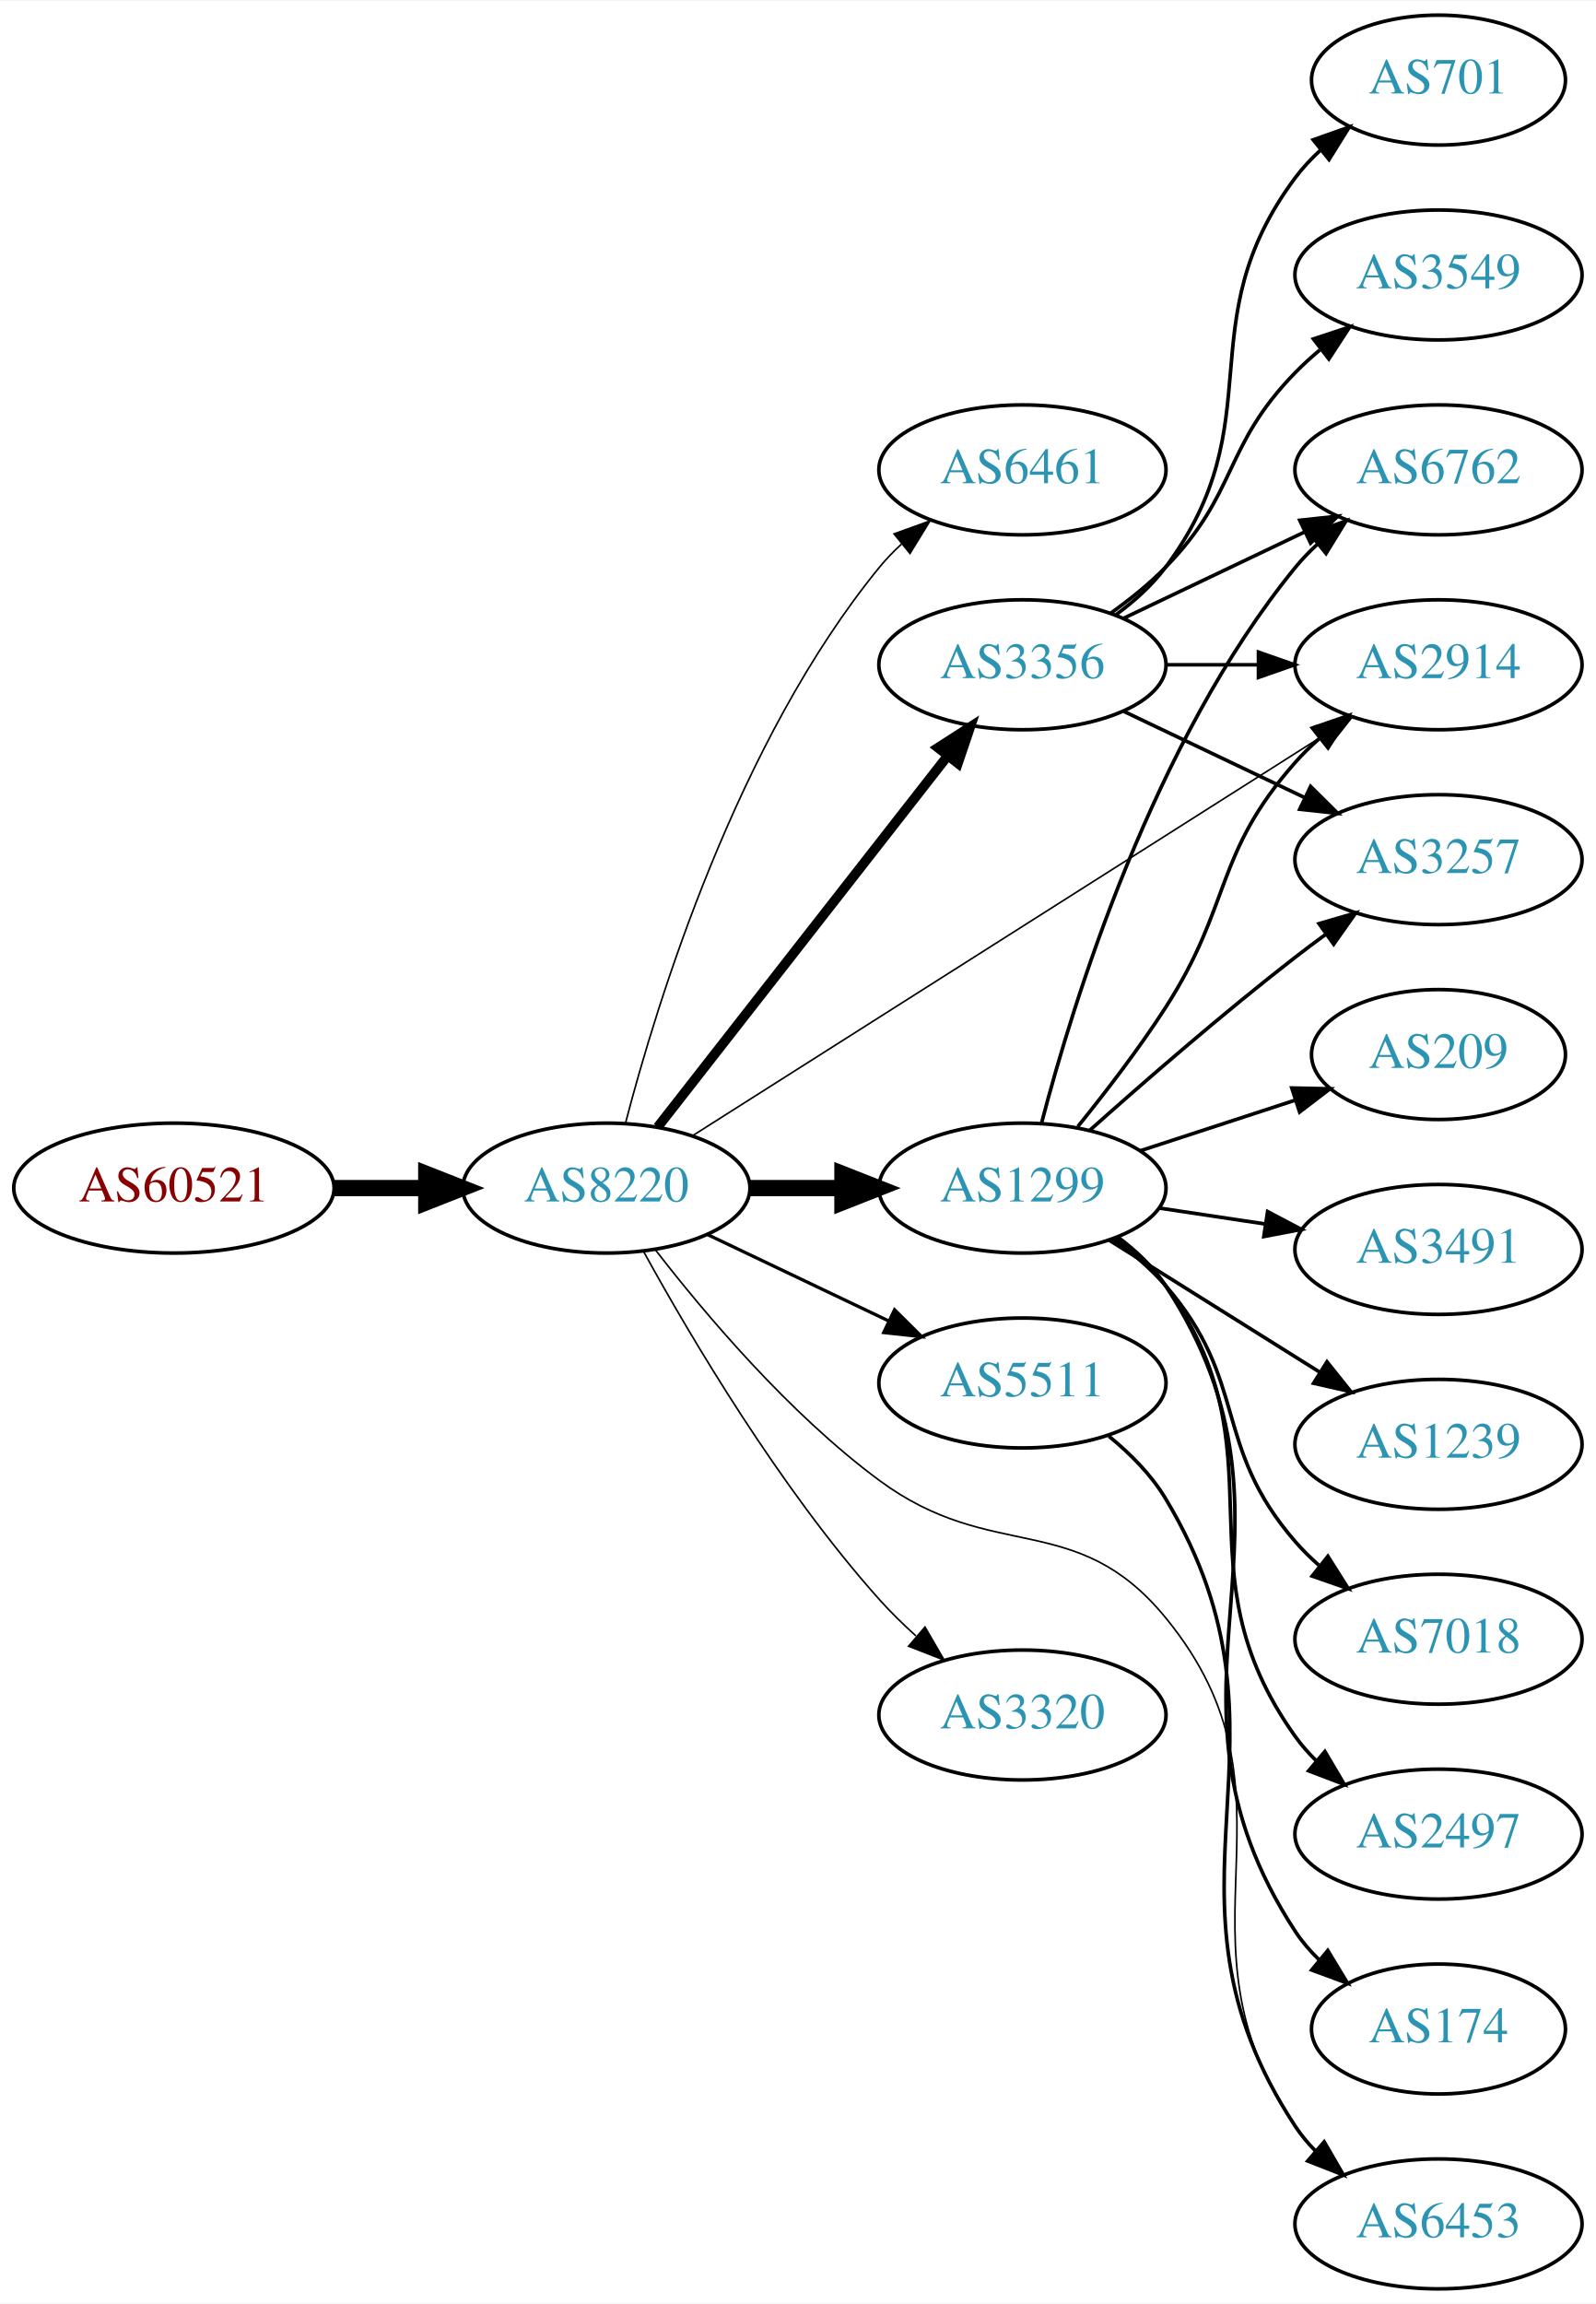
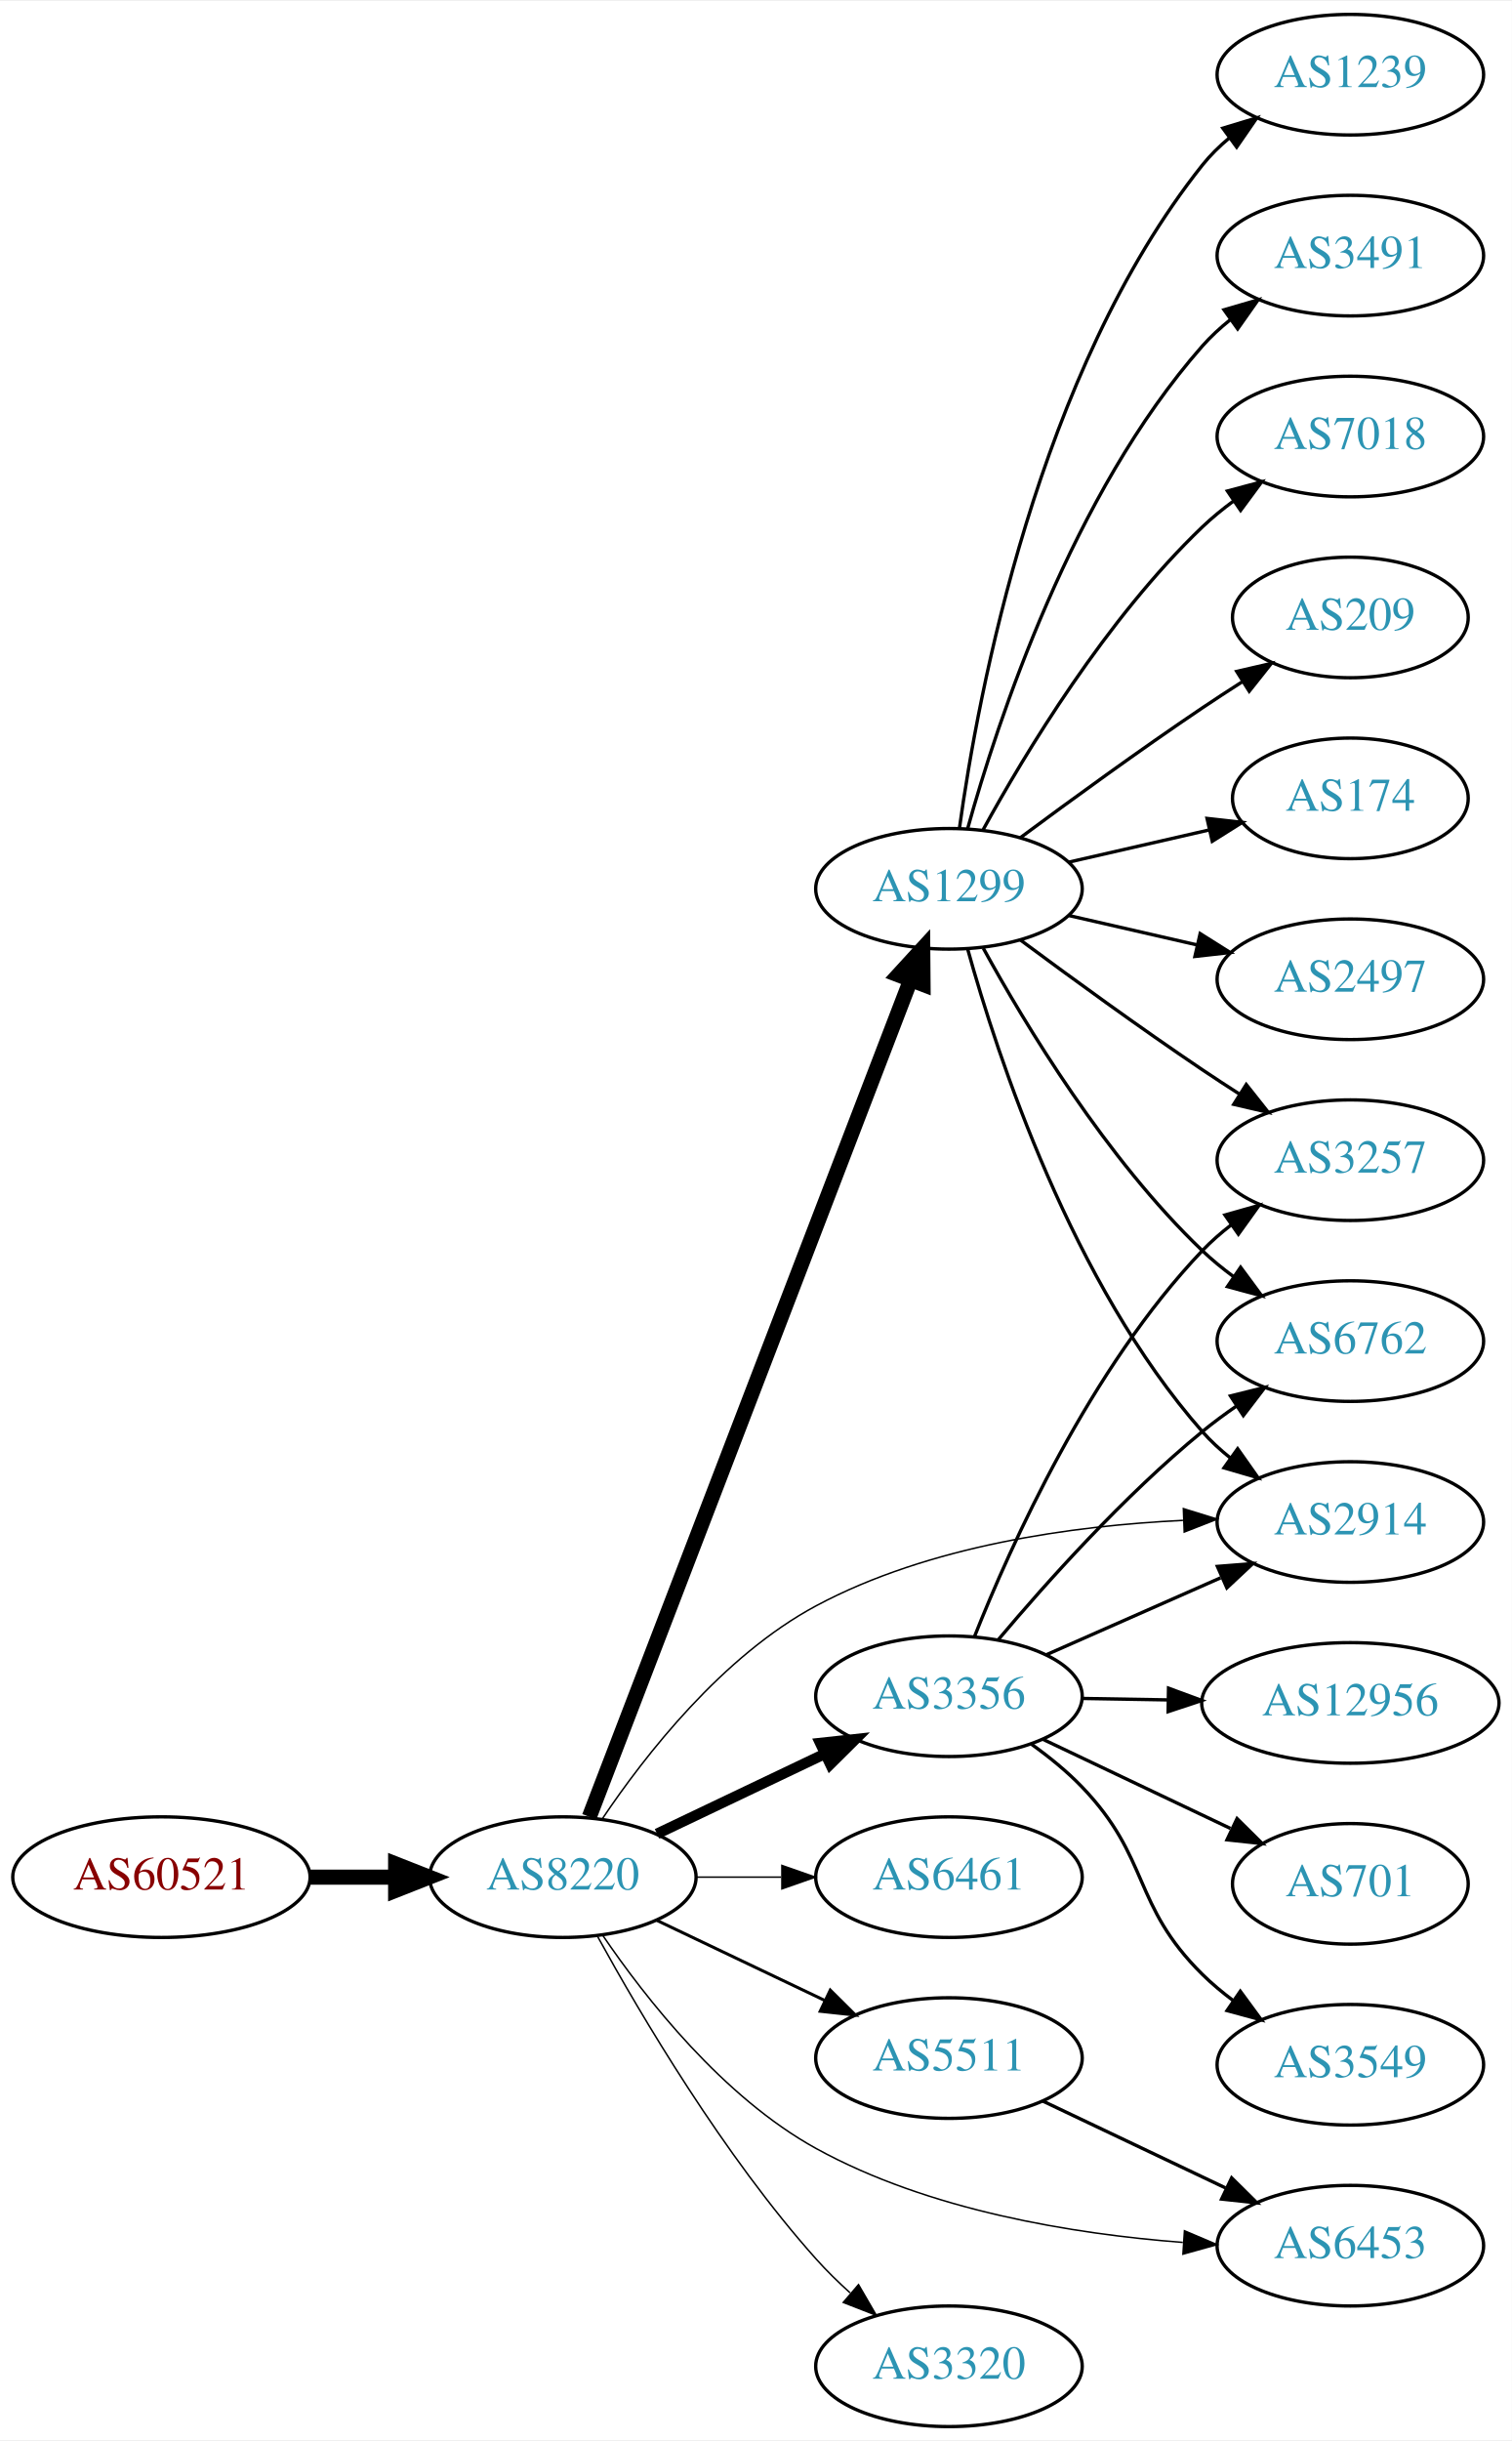
- <svg xmlns="http://www.w3.org/2000/svg" xmlns:xlink="http://www.w3.org/1999/xlink" width="442pt" height="638pt" viewBox="0.00 0.00 442.27 638.00">
-   <g id="graph0" class="graph" transform="scale(1 1) rotate(0) translate(4 634)">
-     <polygon fill="white" stroke="none" points="-4,4 -4,-634 438.271,-634 438.271,4 -4,4" />
+ <svg xmlns="http://www.w3.org/2000/svg" xmlns:xlink="http://www.w3.org/1999/xlink" width="451pt" height="728pt" viewBox="0.00 0.00 451.37 728.00">
+   <g id="graph0" class="graph" transform="scale(1 1) rotate(0) translate(4 724)">
+     <polygon fill="white" stroke="none" points="-4,4 -4,-724 447.37,-724 447.37,4 -4,4" />
    <g id="node1" class="node">
      <g id="a_node1">
        <a xlink:href="/asn/60521" xlink:title="AS60521 ~ Superfund Asset Management GmbH [AT]">
-           <ellipse fill="#ffffff" stroke="black" cx="44.196" cy="-305" rx="44.393" ry="18" />
-           <text text-anchor="middle" x="44.196" y="-301.3" font-family="Times,serif" font-size="14.00" fill="#880000">AS60521</text>
+           <ellipse fill="#ffffff" stroke="black" cx="44.196" cy="-164" rx="44.393" ry="18" />
+           <text text-anchor="middle" x="44.196" y="-160.3" font-family="Times,serif" font-size="14.00" fill="#880000">AS60521</text>
        </a>
      </g>
    </g>
    <g id="node2" class="node">
      <g id="a_node2">
        <a xlink:href="/asn/8220" xlink:title="AS8220 ~ COLT [GB]">
-           <ellipse fill="#ffffff" stroke="black" cx="164.039" cy="-305" rx="39.794" ry="18" />
-           <text text-anchor="middle" x="164.039" y="-301.3" font-family="Times,serif" font-size="14.00" fill="#2c94b3">AS8220</text>
+           <ellipse fill="#ffffff" stroke="black" cx="164.039" cy="-164" rx="39.794" ry="18" />
+           <text text-anchor="middle" x="164.039" y="-160.3" font-family="Times,serif" font-size="14.00" fill="#2c94b3">AS8220</text>
        </a>
      </g>
    </g>
    <g id="edge1" class="edge">
-       <path fill="none" stroke="black" stroke-width="4.5" d="M88.407,-305C96.72,-305 105.482,-305 113.965,-305" />
-       <polygon fill="black" stroke="black" stroke-width="4.5" points="114.123,-308.938 124.123,-305 114.123,-301.063 114.123,-308.938" />
+       <path fill="none" stroke="black" stroke-width="4.5" d="M88.407,-164C96.72,-164 105.482,-164 113.965,-164" />
+       <polygon fill="black" stroke="black" stroke-width="4.5" points="114.123,-167.938 124.123,-164 114.123,-160.063 114.123,-167.938" />
    </g>
    <g id="node3" class="node">
      <g id="a_node3">
-         <a xlink:href="/asn/6461" xlink:title="AS6461 ~ Zayo Bandwidth [US]">
-           <ellipse fill="#ffffff" stroke="black" cx="279.332" cy="-504" rx="39.794" ry="18" />
-           <text text-anchor="middle" x="279.332" y="-500.3" font-family="Times,serif" font-size="14.00" fill="#2c94b3">AS6461</text>
+         <a xlink:href="/asn/3356" xlink:title="AS3356 ~ Level 3 Parent, LLC [US]">
+           <ellipse fill="#ffffff" stroke="black" cx="279.332" cy="-218" rx="39.794" ry="18" />
+           <text text-anchor="middle" x="279.332" y="-214.3" font-family="Times,serif" font-size="14.00" fill="#2c94b3">AS3356</text>
        </a>
      </g>
    </g>
    <g id="edge2" class="edge">
-       <path fill="none" stroke="black" stroke-width="0.45" d="M169.354,-323.062C178.036,-356.432 200.235,-428.734 239.685,-477 241.53,-479.258 243.61,-481.41 245.824,-483.442" />
-       <polygon fill="black" stroke="black" stroke-width="0.45" points="243.755,-486.27 253.72,-489.869 248.174,-480.842 243.755,-486.27" />
+       <path fill="none" stroke="black" stroke-width="3.15" d="M192.175,-176.934C207.169,-184.081 225.99,-193.052 242.213,-200.785" />
+       <polygon fill="black" stroke="black" stroke-width="3.15" points="240.884,-204.028 251.417,-205.171 243.895,-197.709 240.884,-204.028" />
    </g>
    <g id="node4" class="node">
      <g id="a_node4">
        <a xlink:href="/asn/1299" xlink:title="AS1299 ~ Telia Carrier [EU]">
-           <ellipse fill="#ffffff" stroke="black" cx="279.332" cy="-305" rx="39.794" ry="18" />
-           <text text-anchor="middle" x="279.332" y="-301.3" font-family="Times,serif" font-size="14.00" fill="#2c94b3">AS1299</text>
+           <ellipse fill="#ffffff" stroke="black" cx="279.332" cy="-459" rx="39.794" ry="18" />
+           <text text-anchor="middle" x="279.332" y="-455.3" font-family="Times,serif" font-size="14.00" fill="#2c94b3">AS1299</text>
        </a>
      </g>
    </g>
    <g id="edge3" class="edge">
-       <path fill="none" stroke="black" stroke-width="4.5" d="M203.711,-305C211.914,-305 220.678,-305 229.21,-305" />
-       <polygon fill="black" stroke="black" stroke-width="4.5" points="229.449,-308.938 239.449,-305 229.449,-301.063 229.449,-308.938" />
+       <path fill="none" stroke="black" stroke-width="4.5" d="M171.955,-182.009C191.12,-231.913 244.998,-372.204 267.862,-431.738" />
+       <polygon fill="black" stroke="black" stroke-width="4.5" points="264.245,-433.303 271.506,-441.226 271.596,-430.479 264.245,-433.303" />
    </g>
    <g id="node5" class="node">
      <g id="a_node5">
-         <a xlink:href="/asn/6453" xlink:title="AS6453 ~ TATA COMMUNICATIONS (AMERICA) INC [US]">
-           <ellipse fill="#ffffff" stroke="black" cx="394.625" cy="-18" rx="39.794" ry="18" />
-           <text text-anchor="middle" x="394.625" y="-14.3" font-family="Times,serif" font-size="14.00" fill="#2c94b3">AS6453</text>
+         <a xlink:href="/asn/6461" xlink:title="AS6461 ~ Zayo Bandwidth [US]">
+           <ellipse fill="#ffffff" stroke="black" cx="279.332" cy="-164" rx="39.794" ry="18" />
+           <text text-anchor="middle" x="279.332" y="-160.3" font-family="Times,serif" font-size="14.00" fill="#2c94b3">AS6461</text>
        </a>
      </g>
    </g>
    <g id="edge4" class="edge">
-       <path fill="none" stroke="black" stroke-width="0.45" d="M177.511,-288.033C191.21,-270.301 214.619,-242.529 239.685,-224 271.111,-200.77 294.195,-216.216 318.978,-186 359.994,-135.992 318.167,-98.179 354.978,-45 356.638,-42.602 358.584,-40.349 360.704,-38.247" />
-       <polygon fill="black" stroke="black" stroke-width="0.45" points="363.07,-40.83 368.425,-31.688 358.538,-35.495 363.07,-40.83" />
+       <path fill="none" stroke="black" stroke-width="0.45" d="M203.711,-164C211.914,-164 220.678,-164 229.21,-164" />
+       <polygon fill="black" stroke="black" stroke-width="0.45" points="229.449,-167.5 239.449,-164 229.449,-160.5 229.449,-167.5" />
    </g>
    <g id="node6" class="node">
      <g id="a_node6">
-         <a xlink:href="/asn/3356" xlink:title="AS3356 ~ Level 3 Parent, LLC [US]">
-           <ellipse fill="#ffffff" stroke="black" cx="279.332" cy="-450" rx="39.794" ry="18" />
-           <text text-anchor="middle" x="279.332" y="-446.3" font-family="Times,serif" font-size="14.00" fill="#2c94b3">AS3356</text>
+         <a xlink:href="/asn/5511" xlink:title="AS5511 ~ Orange S.A. [FR]">
+           <ellipse fill="#ffffff" stroke="black" cx="279.332" cy="-110" rx="39.794" ry="18" />
+           <text text-anchor="middle" x="279.332" y="-106.3" font-family="Times,serif" font-size="14.00" fill="#2c94b3">AS5511</text>
        </a>
      </g>
    </g>
    <g id="edge5" class="edge">
-       <path fill="none" stroke="black" stroke-width="2.7" d="M178.257,-321.917C198.019,-347.211 235.407,-395.062 258.467,-424.576" />
-       <polygon fill="black" stroke="black" stroke-width="2.7" points="255.932,-427.016 264.847,-432.741 261.448,-422.706 255.932,-427.016" />
+       <path fill="none" stroke="black" stroke-width="0.9" d="M192.175,-151.066C207.169,-143.919 225.99,-134.948 242.213,-127.215" />
+       <polygon fill="black" stroke="black" stroke-width="0.9" points="243.895,-130.291 251.417,-122.829 240.884,-123.972 243.895,-130.291" />
    </g>
    <g id="node7" class="node">
      <g id="a_node7">
-         <a xlink:href="/asn/2914" xlink:title="AS2914 ~ NTT America, Inc. [US]">
-           <ellipse fill="#ffffff" stroke="black" cx="394.625" cy="-450" rx="39.794" ry="18" />
-           <text text-anchor="middle" x="394.625" y="-446.3" font-family="Times,serif" font-size="14.00" fill="#2c94b3">AS2914</text>
+         <a xlink:href="/asn/3320" xlink:title="AS3320 ~ DTAG [DE]">
+           <ellipse fill="#ffffff" stroke="black" cx="279.332" cy="-18" rx="39.794" ry="18" />
+           <text text-anchor="middle" x="279.332" y="-14.3" font-family="Times,serif" font-size="14.00" fill="#2c94b3">AS3320</text>
        </a>
      </g>
    </g>
    <g id="edge6" class="edge">
-       <path fill="none" stroke="black" stroke-width="0.45" d="M187.792,-319.433C228.848,-345.477 315.385,-400.37 362.109,-430.009" />
-       <polygon fill="black" stroke="black" stroke-width="0.45" points="360.305,-433.009 370.624,-435.41 364.054,-427.098 360.305,-433.009" />
+       <path fill="none" stroke="black" stroke-width="0.45" d="M174.442,-146.253C187.342,-122.804 212.093,-80.865 239.685,-50 242.773,-46.546 246.246,-43.146 249.811,-39.926" />
+       <polygon fill="black" stroke="black" stroke-width="0.45" points="252.328,-42.379 257.647,-33.216 247.775,-37.062 252.328,-42.379" />
    </g>
    <g id="node8" class="node">
      <g id="a_node8">
-         <a xlink:href="/asn/5511" xlink:title="AS5511 ~ Orange S.A. [FR]">
-           <ellipse fill="#ffffff" stroke="black" cx="279.332" cy="-251" rx="39.794" ry="18" />
-           <text text-anchor="middle" x="279.332" y="-247.3" font-family="Times,serif" font-size="14.00" fill="#2c94b3">AS5511</text>
+         <a xlink:href="/asn/2914" xlink:title="AS2914 ~ NTT America, Inc. [US]">
+           <ellipse fill="#ffffff" stroke="black" cx="399.174" cy="-270" rx="39.794" ry="18" />
+           <text text-anchor="middle" x="399.174" y="-266.3" font-family="Times,serif" font-size="14.00" fill="#2c94b3">AS2914</text>
        </a>
      </g>
    </g>
    <g id="edge7" class="edge">
-       <path fill="none" stroke="black" stroke-width="0.9" d="M192.175,-292.066C207.169,-284.919 225.99,-275.948 242.213,-268.215" />
-       <polygon fill="black" stroke="black" stroke-width="0.9" points="243.895,-271.291 251.417,-263.829 240.884,-264.972 243.895,-271.291" />
+       <path fill="none" stroke="black" stroke-width="0.45" d="M175.851,-181.441C188.618,-200.411 211.696,-230.023 239.685,-245 273.372,-263.025 316.455,-268.912 349.198,-270.493" />
+       <polygon fill="black" stroke="black" stroke-width="0.45" points="349.319,-274 359.44,-270.865 349.573,-267.004 349.319,-274" />
    </g>
    <g id="node9" class="node">
      <g id="a_node9">
-         <a xlink:href="/asn/3320" xlink:title="AS3320 ~ DTAG [DE]">
-           <ellipse fill="#ffffff" stroke="black" cx="279.332" cy="-159" rx="39.794" ry="18" />
-           <text text-anchor="middle" x="279.332" y="-155.3" font-family="Times,serif" font-size="14.00" fill="#2c94b3">AS3320</text>
+         <a xlink:href="/asn/6453" xlink:title="AS6453 ~ TATA COMMUNICATIONS (AMERICA) INC [US]">
+           <ellipse fill="#ffffff" stroke="black" cx="399.174" cy="-54" rx="39.794" ry="18" />
+           <text text-anchor="middle" x="399.174" y="-50.3" font-family="Times,serif" font-size="14.00" fill="#2c94b3">AS6453</text>
        </a>
      </g>
    </g>
    <g id="edge8" class="edge">
-       <path fill="none" stroke="black" stroke-width="0.45" d="M174.442,-287.253C187.342,-263.804 212.093,-221.865 239.685,-191 242.773,-187.546 246.246,-184.146 249.811,-180.926" />
-       <polygon fill="black" stroke="black" stroke-width="0.45" points="252.328,-183.379 257.647,-174.216 247.775,-178.062 252.328,-183.379" />
-     </g>
-     <g id="edge17" class="edge">
-       <path fill="none" stroke="black" d="M294.682,-322.05C302.311,-331.476 311.609,-343.565 318.978,-355 337.502,-383.744 332.328,-397.38 354.978,-423 356.96,-425.242 359.164,-427.394 361.487,-429.437" />
-       <polygon fill="black" stroke="black" points="359.675,-432.466 369.688,-435.929 364.02,-426.978 359.675,-432.466" />
+       <path fill="none" stroke="black" stroke-width="0.45" d="M175.92,-146.685C188.749,-127.829 211.881,-98.319 239.685,-83 273.288,-64.486 316.378,-57.486 349.144,-54.977" />
+       <polygon fill="black" stroke="black" stroke-width="0.45" points="349.642,-58.452 359.394,-54.311 349.188,-51.467 349.642,-58.452" />
+     </g>
+     <g id="edge13" class="edge">
+       <path fill="none" stroke="black" d="M308.259,-230.323C323.848,-237.202 343.484,-245.867 360.426,-253.343" />
+       <polygon fill="black" stroke="black" points="359.477,-256.75 370.039,-257.585 362.303,-250.346 359.477,-256.75" />
    </g>
    <g id="node10" class="node">
      <g id="a_node10">
-         <a xlink:href="/asn/209" xlink:title="AS209 ~ CenturyLink Communications, LLC [US]">
-           <ellipse fill="#ffffff" stroke="black" cx="394.625" cy="-342" rx="35.194" ry="18" />
-           <text text-anchor="middle" x="394.625" y="-338.3" font-family="Times,serif" font-size="14.00" fill="#2c94b3">AS209</text>
+         <a xlink:href="/asn/6762" xlink:title="AS6762 ~ TELECOM ITALIA SPARKLE S.p.A. [IT]">
+           <ellipse fill="#ffffff" stroke="black" cx="399.174" cy="-324" rx="39.794" ry="18" />
+           <text text-anchor="middle" x="399.174" y="-320.3" font-family="Times,serif" font-size="14.00" fill="#2c94b3">AS6762</text>
        </a>
      </g>
    </g>
    <g id="edge9" class="edge">
-       <path fill="none" stroke="black" d="M311.89,-315.307C325.167,-319.643 340.748,-324.731 354.725,-329.296" />
-       <polygon fill="black" stroke="black" points="353.971,-332.732 364.564,-332.509 356.144,-326.077 353.971,-332.732" />
+       <path fill="none" stroke="black" d="M294.096,-234.926C308.301,-251.794 331.62,-277.871 354.978,-297 358.211,-299.648 361.722,-302.238 365.298,-304.701" />
+       <polygon fill="black" stroke="black" points="363.38,-307.629 373.662,-310.187 367.22,-301.776 363.38,-307.629" />
    </g>
    <g id="node11" class="node">
      <g id="a_node11">
-         <a xlink:href="/asn/3491" xlink:title="AS3491 ~ PCCW Global, Inc. [US]">
-           <ellipse fill="#ffffff" stroke="black" cx="394.625" cy="-288" rx="39.794" ry="18" />
-           <text text-anchor="middle" x="394.625" y="-284.3" font-family="Times,serif" font-size="14.00" fill="#2c94b3">AS3491</text>
+         <a xlink:href="/asn/12956" xlink:title="AS12956 ~ TELXIUS [ES]">
+           <ellipse fill="#ffffff" stroke="black" cx="399.174" cy="-216" rx="44.393" ry="18" />
+           <text text-anchor="middle" x="399.174" y="-212.3" font-family="Times,serif" font-size="14.00" fill="#2c94b3">AS12956</text>
        </a>
      </g>
    </g>
    <g id="edge10" class="edge">
-       <path fill="none" stroke="black" d="M317.115,-299.481C326.513,-298.07 336.748,-296.535 346.584,-295.059" />
-       <polygon fill="black" stroke="black" points="347.269,-298.495 356.638,-293.55 346.23,-291.573 347.269,-298.495" />
+       <path fill="none" stroke="black" d="M319.244,-217.34C327.347,-217.202 336.022,-217.055 344.548,-216.91" />
+       <polygon fill="black" stroke="black" points="344.887,-220.405 354.826,-216.736 344.768,-213.406 344.887,-220.405" />
    </g>
    <g id="node12" class="node">
      <g id="a_node12">
-         <a xlink:href="/asn/6762" xlink:title="AS6762 ~ TELECOM ITALIA SPARKLE S.p.A. [IT]">
-           <ellipse fill="#ffffff" stroke="black" cx="394.625" cy="-504" rx="39.794" ry="18" />
-           <text text-anchor="middle" x="394.625" y="-500.3" font-family="Times,serif" font-size="14.00" fill="#2c94b3">AS6762</text>
+         <a xlink:href="/asn/3257" xlink:title="AS3257 ~ GTT [DE]">
+           <ellipse fill="#ffffff" stroke="black" cx="399.174" cy="-378" rx="39.794" ry="18" />
+           <text text-anchor="middle" x="399.174" y="-374.3" font-family="Times,serif" font-size="14.00" fill="#2c94b3">AS3257</text>
        </a>
      </g>
    </g>
    <g id="edge11" class="edge">
-       <path fill="none" stroke="black" d="M284.647,-323.062C293.329,-356.432 315.528,-428.734 354.978,-477 356.823,-479.258 358.903,-481.41 361.117,-483.442" />
-       <polygon fill="black" stroke="black" points="359.048,-486.27 369.013,-489.869 363.467,-480.842 359.048,-486.27" />
+       <path fill="none" stroke="black" d="M286.921,-235.723C297.759,-263.04 321.533,-315.938 354.978,-351 357.572,-353.72 360.496,-356.281 363.568,-358.66" />
+       <polygon fill="black" stroke="black" points="361.725,-361.643 371.921,-364.521 365.745,-355.913 361.725,-361.643" />
    </g>
    <g id="node13" class="node">
      <g id="a_node13">
-         <a xlink:href="/asn/1239" xlink:title="AS1239 ~ Sprint [US]">
-           <ellipse fill="#ffffff" stroke="black" cx="394.625" cy="-234" rx="39.794" ry="18" />
-           <text text-anchor="middle" x="394.625" y="-230.3" font-family="Times,serif" font-size="14.00" fill="#2c94b3">AS1239</text>
+         <a xlink:href="/asn/701" xlink:title="AS701 ~ UUNET [US]">
+           <ellipse fill="#ffffff" stroke="black" cx="399.174" cy="-162" rx="35.194" ry="18" />
+           <text text-anchor="middle" x="399.174" y="-158.3" font-family="Times,serif" font-size="14.00" fill="#2c94b3">AS701</text>
        </a>
      </g>
    </g>
    <g id="edge12" class="edge">
-       <path fill="none" stroke="black" d="M303.258,-290.632C320.039,-280.116 343.026,-265.71 361.617,-254.059" />
-       <polygon fill="black" stroke="black" points="363.728,-256.866 370.343,-248.59 360.011,-250.935 363.728,-256.866" />
+       <path fill="none" stroke="black" d="M307.367,-205.152C323.994,-197.251 345.468,-187.046 363.36,-178.544" />
+       <polygon fill="black" stroke="black" points="365.347,-181.475 372.877,-174.021 362.343,-175.152 365.347,-181.475" />
    </g>
    <g id="node14" class="node">
      <g id="a_node14">
-         <a xlink:href="/asn/3257" xlink:title="AS3257 ~ GTT [DE]">
-           <ellipse fill="#ffffff" stroke="black" cx="394.625" cy="-396" rx="39.794" ry="18" />
-           <text text-anchor="middle" x="394.625" y="-392.3" font-family="Times,serif" font-size="14.00" fill="#2c94b3">AS3257</text>
-         </a>
-       </g>
-     </g>
-     <g id="edge13" class="edge">
-       <path fill="none" stroke="black" d="M298.015,-321.03C312.885,-334.295 334.873,-353.42 354.978,-369 357.713,-371.12 360.599,-373.276 363.512,-375.398" />
-       <polygon fill="black" stroke="black" points="361.513,-378.272 371.686,-381.234 365.58,-372.575 361.513,-378.272" />
+         <a xlink:href="/asn/3549" xlink:title="AS3549 ~ Level 3 Parent, LLC [US]">
+           <ellipse fill="#ffffff" stroke="black" cx="399.174" cy="-108" rx="39.794" ry="18" />
+           <text text-anchor="middle" x="399.174" y="-104.3" font-family="Times,serif" font-size="14.00" fill="#2c94b3">AS3549</text>
+         </a>
+       </g>
+     </g>
+     <g id="edge14" class="edge">
+       <path fill="none" stroke="black" d="M303.981,-203.664C309.235,-199.904 314.552,-195.6 318.978,-191 339.494,-169.679 333.924,-155.789 354.978,-135 357.8,-132.214 360.959,-129.575 364.25,-127.118" />
+       <polygon fill="black" stroke="black" points="366.318,-129.944 372.586,-121.402 362.359,-124.17 366.318,-129.944" />
+     </g>
+     <g id="edge15" class="edge">
+       <path fill="none" stroke="black" d="M284.904,-441.054C293.81,-409.005 316.094,-341.158 354.978,-297 357.462,-294.179 360.312,-291.551 363.337,-289.129" />
+       <polygon fill="black" stroke="black" points="365.523,-291.869 371.627,-283.209 361.455,-286.172 365.523,-291.869" />
+     </g>
+     <g id="edge17" class="edge">
+       <path fill="none" stroke="black" d="M289.573,-441.287C302.118,-418.439 326.295,-378.389 354.978,-351 357.846,-348.261 361.035,-345.653 364.344,-343.215" />
+       <polygon fill="black" stroke="black" points="366.407,-346.044 372.704,-337.523 362.468,-340.258 366.407,-346.044" />
+     </g>
+     <g id="edge19" class="edge">
+       <path fill="none" stroke="black" d="M300.662,-443.723C315.524,-432.696 336.269,-417.593 354.978,-405 358.527,-402.611 362.277,-400.161 366.026,-397.758" />
+       <polygon fill="black" stroke="black" points="368.094,-400.591 374.674,-392.288 364.352,-394.675 368.094,-400.591" />
    </g>
    <g id="node15" class="node">
      <g id="a_node15">
        <a xlink:href="/asn/7018" xlink:title="AS7018 ~ AT&amp;T Services, Inc. [US]">
-           <ellipse fill="#ffffff" stroke="black" cx="394.625" cy="-180" rx="39.794" ry="18" />
-           <text text-anchor="middle" x="394.625" y="-176.3" font-family="Times,serif" font-size="14.00" fill="#2c94b3">AS7018</text>
-         </a>
-       </g>
-     </g>
-     <g id="edge14" class="edge">
-       <path fill="none" stroke="black" d="M304.33,-290.983C309.569,-287.209 314.792,-282.82 318.978,-278 342.177,-251.288 331.779,-233.712 354.978,-207 356.94,-204.741 359.13,-202.576 361.443,-200.525" />
-       <polygon fill="black" stroke="black" points="363.978,-202.981 369.626,-194.017 359.621,-197.502 363.978,-202.981" />
+           <ellipse fill="#ffffff" stroke="black" cx="399.174" cy="-594" rx="39.794" ry="18" />
+           <text text-anchor="middle" x="399.174" y="-590.3" font-family="Times,serif" font-size="14.00" fill="#2c94b3">AS7018</text>
+         </a>
+       </g>
+     </g>
+     <g id="edge16" class="edge">
+       <path fill="none" stroke="black" d="M289.573,-476.713C302.118,-499.561 326.295,-539.611 354.978,-567 357.846,-569.739 361.035,-572.347 364.344,-574.785" />
+       <polygon fill="black" stroke="black" points="362.468,-577.742 372.704,-580.477 366.407,-571.956 362.468,-577.742" />
    </g>
    <g id="node16" class="node">
      <g id="a_node16">
-         <a xlink:href="/asn/2497" xlink:title="AS2497 ~ Internet Initiative Japan Inc. [JP]">
-           <ellipse fill="#ffffff" stroke="black" cx="394.625" cy="-126" rx="39.794" ry="18" />
-           <text text-anchor="middle" x="394.625" y="-122.3" font-family="Times,serif" font-size="14.00" fill="#2c94b3">AS2497</text>
-         </a>
-       </g>
-     </g>
-     <g id="edge15" class="edge">
-       <path fill="none" stroke="black" d="M305.416,-291.231C310.484,-287.495 315.36,-283.06 318.978,-278 352.603,-230.97 321.354,-200.03 354.978,-153 356.674,-150.628 358.646,-148.393 360.785,-146.304" />
-       <polygon fill="black" stroke="black" points="363.148,-148.889 368.54,-139.769 358.637,-143.537 363.148,-148.889" />
+         <a xlink:href="/asn/209" xlink:title="AS209 ~ CenturyLink Communications, LLC [US]">
+           <ellipse fill="#ffffff" stroke="black" cx="399.174" cy="-540" rx="35.194" ry="18" />
+           <text text-anchor="middle" x="399.174" y="-536.3" font-family="Times,serif" font-size="14.00" fill="#2c94b3">AS209</text>
+         </a>
+       </g>
+     </g>
+     <g id="edge18" class="edge">
+       <path fill="none" stroke="black" d="M300.662,-474.277C315.524,-485.304 336.269,-500.407 354.978,-513 358.795,-515.569 362.845,-518.21 366.876,-520.786" />
+       <polygon fill="black" stroke="black" points="365.245,-523.895 375.57,-526.271 368.98,-517.975 365.245,-523.895" />
    </g>
    <g id="node17" class="node">
      <g id="a_node17">
        <a xlink:href="/asn/174" xlink:title="AS174 ~ Cogent Communications [US]">
-           <ellipse fill="#ffffff" stroke="black" cx="394.625" cy="-72" rx="35.194" ry="18" />
-           <text text-anchor="middle" x="394.625" y="-68.3" font-family="Times,serif" font-size="14.00" fill="#2c94b3">AS174</text>
-         </a>
-       </g>
-     </g>
-     <g id="edge16" class="edge">
-       <path fill="none" stroke="black" d="M305.728,-291.444C310.78,-287.698 315.571,-283.204 318.978,-278 363.431,-210.11 310.525,-166.89 354.978,-99 356.816,-96.193 359.057,-93.592 361.524,-91.204" />
-       <polygon fill="black" stroke="black" points="363.942,-93.746 369.429,-84.682 359.488,-88.346 363.942,-93.746" />
-     </g>
-     <g id="edge22" class="edge">
-       <path fill="none" stroke="black" d="M319.004,-450C327.207,-450 335.971,-450 344.503,-450" />
-       <polygon fill="black" stroke="black" points="344.742,-453.5 354.742,-450 344.742,-446.5 344.742,-453.5" />
-     </g>
-     <g id="edge19" class="edge">
-       <path fill="none" stroke="black" d="M307.468,-462.934C322.462,-470.081 341.283,-479.052 357.506,-486.785" />
-       <polygon fill="black" stroke="black" points="356.177,-490.028 366.71,-491.171 359.188,-483.709 356.177,-490.028" />
-     </g>
-     <g id="edge18" class="edge">
-       <path fill="none" stroke="black" d="M307.468,-437.066C322.462,-429.919 341.283,-420.948 357.506,-413.215" />
-       <polygon fill="black" stroke="black" points="359.188,-416.291 366.71,-408.829 356.177,-409.972 359.188,-416.291" />
+           <ellipse fill="#ffffff" stroke="black" cx="399.174" cy="-486" rx="35.194" ry="18" />
+           <text text-anchor="middle" x="399.174" y="-482.3" font-family="Times,serif" font-size="14.00" fill="#2c94b3">AS174</text>
+         </a>
+       </g>
+     </g>
+     <g id="edge20" class="edge">
+       <path fill="none" stroke="black" d="M315.051,-466.955C328.143,-469.955 343.166,-473.396 356.806,-476.522" />
+       <polygon fill="black" stroke="black" points="356.384,-480.016 366.914,-478.838 357.948,-473.193 356.384,-480.016" />
    </g>
    <g id="node18" class="node">
      <g id="a_node18">
-         <a xlink:href="/asn/701" xlink:title="AS701 ~ UUNET [US]">
-           <ellipse fill="#ffffff" stroke="black" cx="394.625" cy="-612" rx="35.194" ry="18" />
-           <text text-anchor="middle" x="394.625" y="-608.3" font-family="Times,serif" font-size="14.00" fill="#2c94b3">AS701</text>
-         </a>
-       </g>
-     </g>
-     <g id="edge20" class="edge">
-       <path fill="none" stroke="black" d="M305.262,-463.882C310.338,-467.611 315.256,-472.016 318.978,-477 349.249,-517.542 324.707,-544.458 354.978,-585 356.986,-587.689 359.342,-590.209 361.883,-592.546" />
-       <polygon fill="black" stroke="black" points="359.912,-595.452 369.898,-598.989 364.297,-589.996 359.912,-595.452" />
+         <a xlink:href="/asn/2497" xlink:title="AS2497 ~ Internet Initiative Japan Inc. [JP]">
+           <ellipse fill="#ffffff" stroke="black" cx="399.174" cy="-432" rx="39.794" ry="18" />
+           <text text-anchor="middle" x="399.174" y="-428.3" font-family="Times,serif" font-size="14.00" fill="#2c94b3">AS2497</text>
+         </a>
+       </g>
+     </g>
+     <g id="edge21" class="edge">
+       <path fill="none" stroke="black" d="M315.051,-451.045C327.051,-448.296 340.672,-445.175 353.364,-442.267" />
+       <polygon fill="black" stroke="black" points="354.33,-445.636 363.296,-439.991 352.767,-438.813 354.33,-445.636" />
    </g>
    <g id="node19" class="node">
      <g id="a_node19">
-         <a xlink:href="/asn/3549" xlink:title="AS3549 ~ Level 3 Parent, LLC [US]">
-           <ellipse fill="#ffffff" stroke="black" cx="394.625" cy="-558" rx="39.794" ry="18" />
-           <text text-anchor="middle" x="394.625" y="-554.3" font-family="Times,serif" font-size="14.00" fill="#2c94b3">AS3549</text>
-         </a>
-       </g>
-     </g>
-     <g id="edge21" class="edge">
-       <path fill="none" stroke="black" d="M303.926,-464.389C309.182,-468.148 314.513,-472.437 318.978,-477 339.151,-497.617 334.806,-510.383 354.978,-531 357.071,-533.139 359.354,-535.218 361.731,-537.21" />
-       <polygon fill="black" stroke="black" points="359.974,-540.275 370.031,-543.611 364.249,-534.732 359.974,-540.275" />
+         <a xlink:href="/asn/1239" xlink:title="AS1239 ~ Sprint [US]">
+           <ellipse fill="#ffffff" stroke="black" cx="399.174" cy="-702" rx="39.794" ry="18" />
+           <text text-anchor="middle" x="399.174" y="-698.3" font-family="Times,serif" font-size="14.00" fill="#2c94b3">AS1239</text>
+         </a>
+       </g>
+     </g>
+     <g id="edge22" class="edge">
+       <path fill="none" stroke="black" d="M282.471,-477.17C287.971,-516.974 305.797,-613.233 354.978,-675 357.319,-677.94 360.074,-680.649 363.04,-683.121" />
+       <polygon fill="black" stroke="black" points="361.105,-686.042 371.246,-689.11 365.232,-680.388 361.105,-686.042" />
+     </g>
+     <g id="node20" class="node">
+       <g id="a_node20">
+         <a xlink:href="/asn/3491" xlink:title="AS3491 ~ PCCW Global, Inc. [US]">
+           <ellipse fill="#ffffff" stroke="black" cx="399.174" cy="-648" rx="39.794" ry="18" />
+           <text text-anchor="middle" x="399.174" y="-644.3" font-family="Times,serif" font-size="14.00" fill="#2c94b3">AS3491</text>
+         </a>
+       </g>
    </g>
    <g id="edge23" class="edge">
-       <path fill="none" stroke="black" d="M303.312,-236.231C309.225,-231.402 315.026,-225.569 318.978,-219 359.689,-151.331 311.535,-110.948 354.978,-45 356.582,-42.565 358.488,-40.285 360.581,-38.164" />
-       <polygon fill="black" stroke="black" points="362.949,-40.743 368.249,-31.57 358.385,-35.436 362.949,-40.743" />
+       <path fill="none" stroke="black" d="M284.904,-476.946C293.81,-508.995 316.094,-576.842 354.978,-621 357.462,-623.821 360.312,-626.449 363.337,-628.871" />
+       <polygon fill="black" stroke="black" points="361.455,-631.828 371.627,-634.791 365.523,-626.131 361.455,-631.828" />
+     </g>
+     <g id="edge24" class="edge">
+       <path fill="none" stroke="black" d="M307.367,-97.153C323.535,-89.469 344.287,-79.608 361.871,-71.252" />
+       <polygon fill="black" stroke="black" points="363.735,-74.241 371.265,-66.788 360.73,-67.919 363.735,-74.241" />
    </g>
  </g>
</svg>
